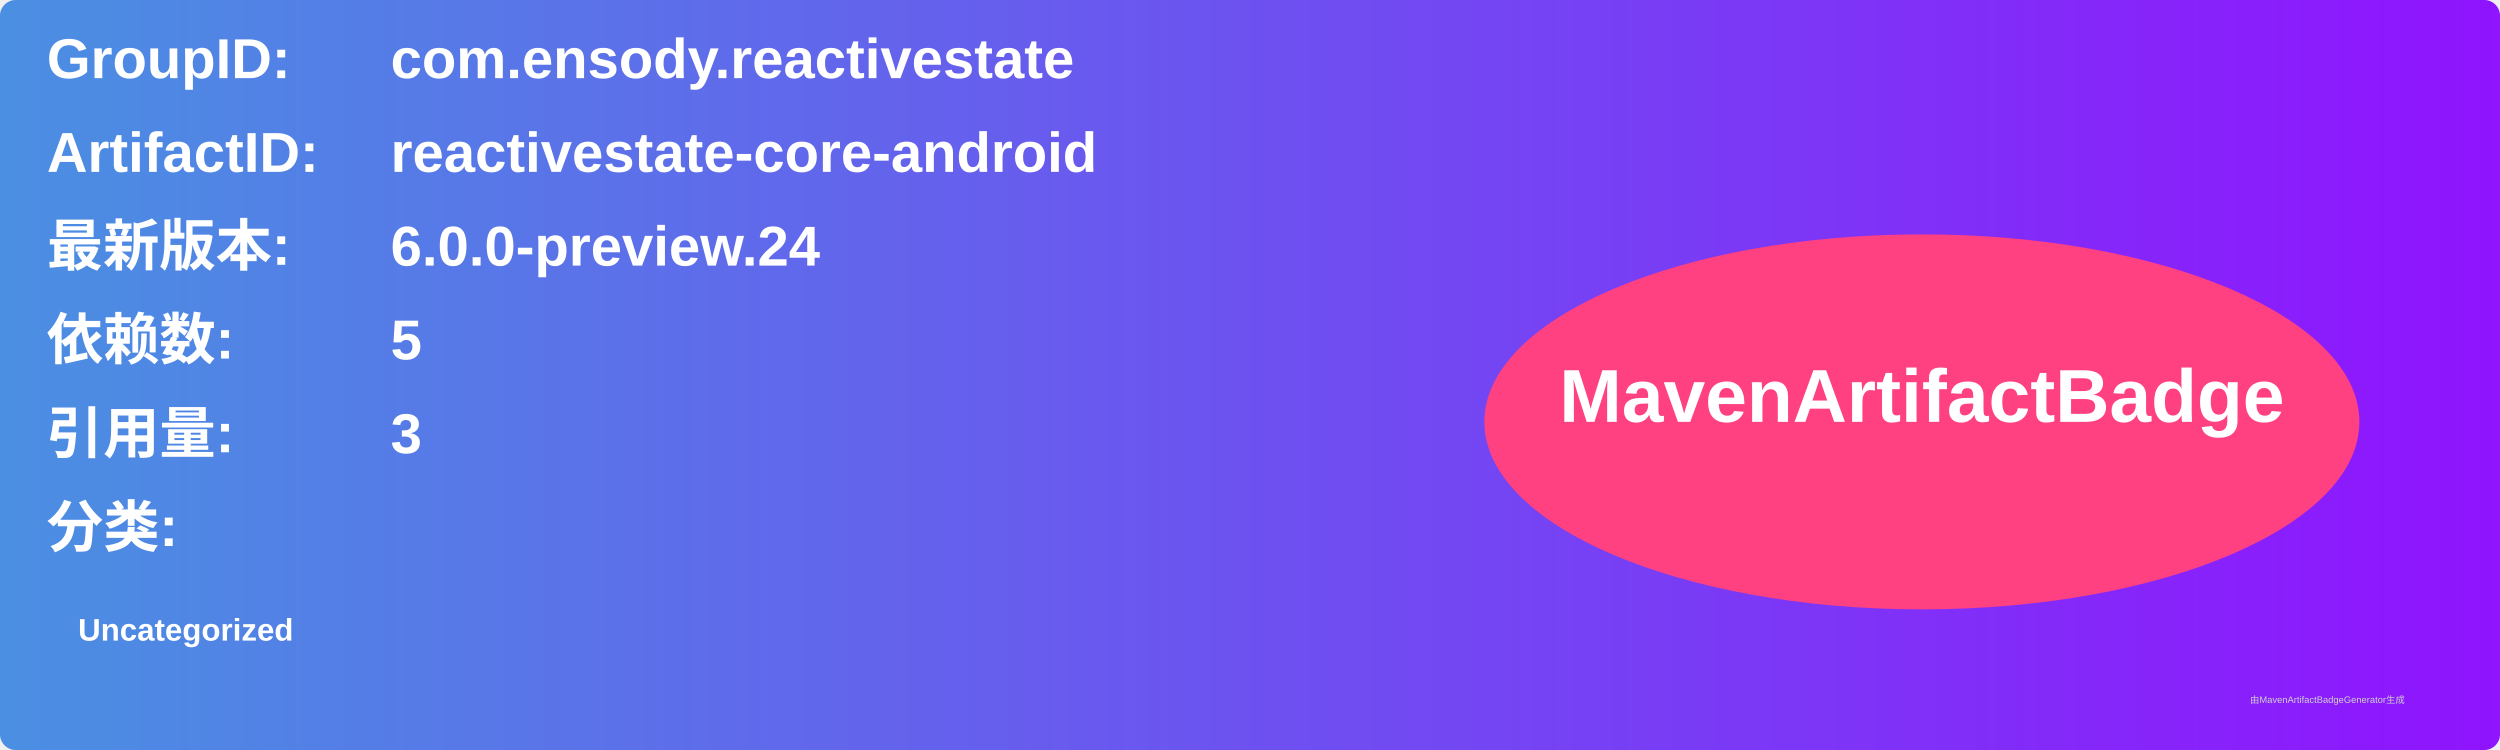
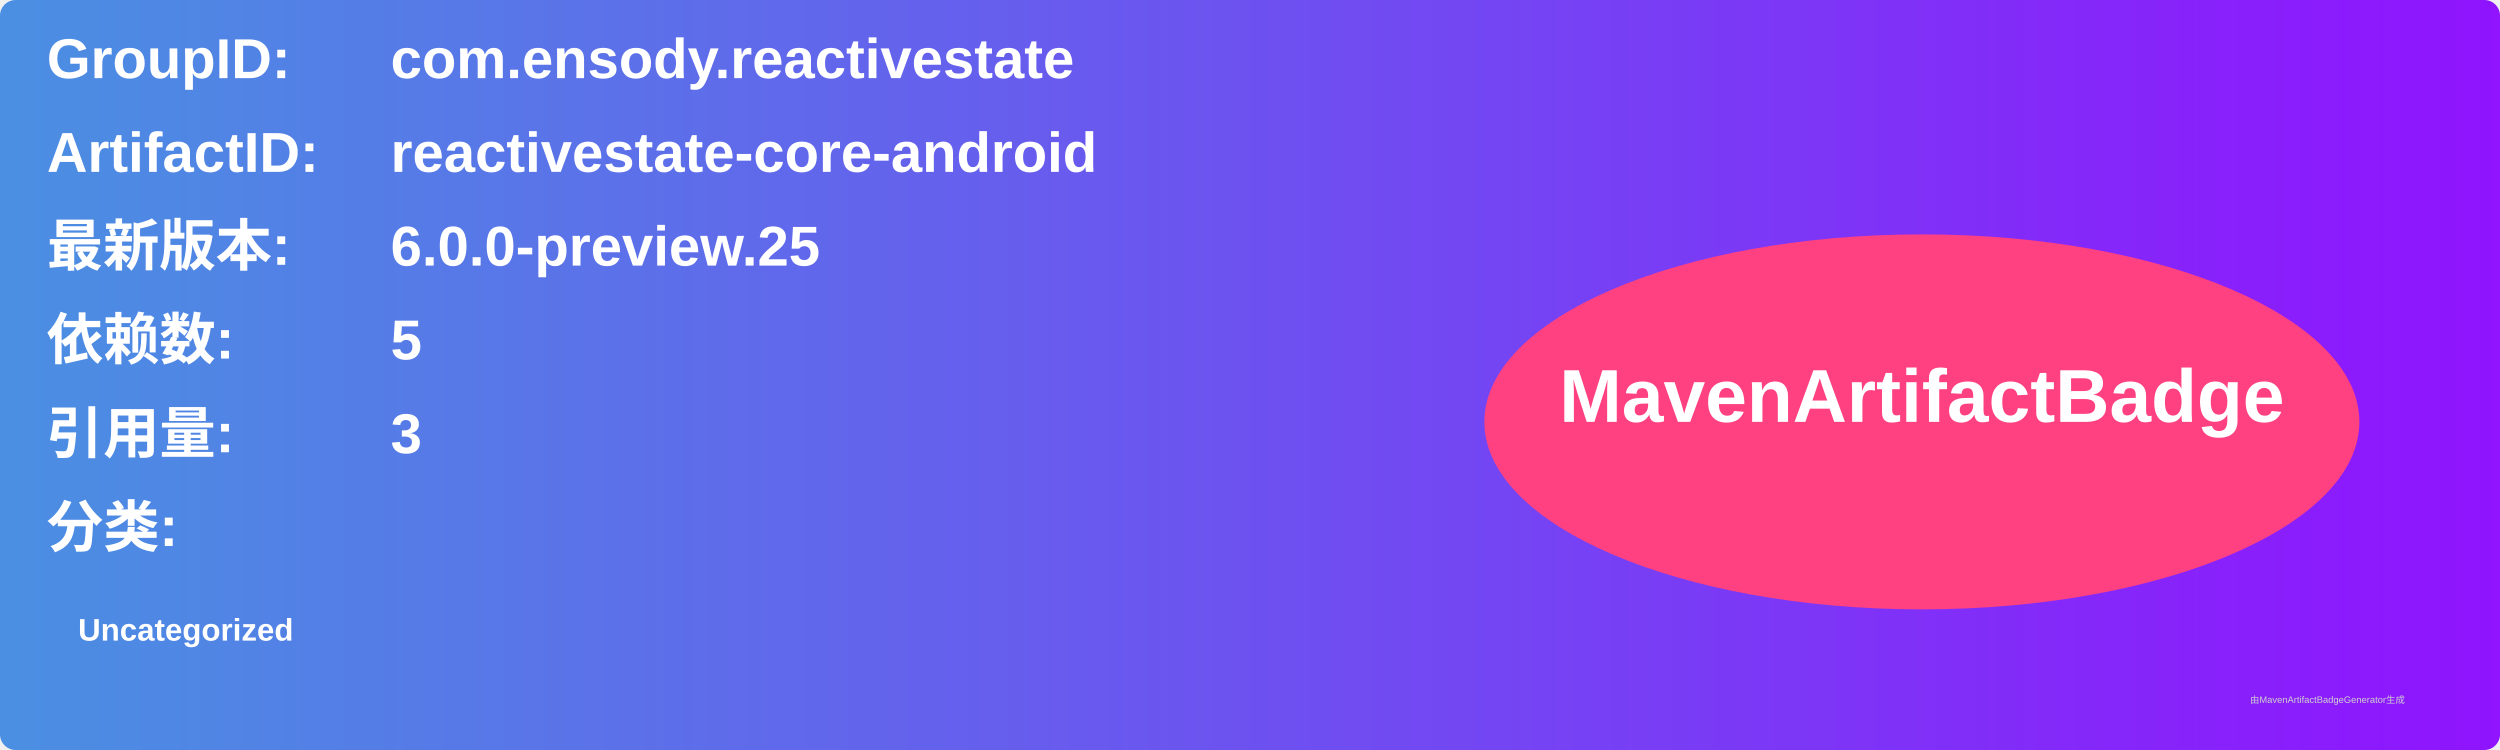
<svg xmlns="http://www.w3.org/2000/svg" width="800" height="240" viewBox="0 0 800 240">
  <linearGradient id="grad" x1="0%" y1="0%" x2="100%" y2="0%">
    <stop offset="0%" stop-color="#4a90e2" />
    <stop offset="100%" stop-color="#9013fe" />
  </linearGradient>
  <rect width="100%" height="100%" rx="5" ry="5" fill="url(#grad)" />
  <g transform="translate(15, 15)">
    <text x="0" y="10" font-family="Arial" font-size="18" fill="white" font-weight="bold" width="260">GroupID:</text>
    <text x="110" y="10" font-family="Arial" font-size="18" fill="white" font-weight="bold" width="460">com.ensody.reactivestate</text>
    <text x="0" y="40" font-family="Arial" font-size="18" fill="white" font-weight="bold" width="260">ArtifactID:</text>
    <text x="110" y="40" font-family="Arial" font-size="18" fill="white" font-weight="bold" width="460">reactivestate-core-android</text>
    <text x="0" y="70" font-family="Arial" font-size="18" fill="white" font-weight="bold">最新版本:</text>
    <text x="110" y="70" font-family="Arial" font-size="18" fill="white" font-weight="bold">
-       <tspan font-weight="bold">6.0.0-preview.24</tspan>
+       <tspan font-weight="bold">6.0.0-preview.25</tspan>
    </text>
    <text x="0" y="100" font-family="Arial" font-size="18" fill="white" font-weight="bold">依赖数: </text>
    <text x="110" y="100" font-family="Arial" font-size="18" fill="white">
      <tspan font-weight="bold">5</tspan>
    </text>
    <text x="0" y="130" font-family="Arial" font-size="18" fill="white" font-weight="bold">引用量: </text>
    <text x="110" y="130" font-family="Arial" font-size="18" fill="white">
      <tspan font-weight="bold">3</tspan>
    </text>
    <text x="0" y="160" font-family="Arial" font-size="18" fill="white" font-weight="bold">分类:</text>
    <text x="10" y="190" font-family="Arial" font-size="10" fill="white">
      <tspan font-weight="bold">Uncategorized</tspan>
    </text>
    <ellipse cx="600" cy="120" rx="140" ry="60" fill="#ff4081" />
    <text x="600" y="120" text-anchor="middle" font-family="Arial" font-size="24" fill="white" font-weight="bold">MavenArtifactBadge</text>
  </g>
  <text x="720" y="225" font-family="Arial" font-size="3" fill="#d0d0d0">由MavenArtifactBadgeGenerator生成</text>
</svg>
